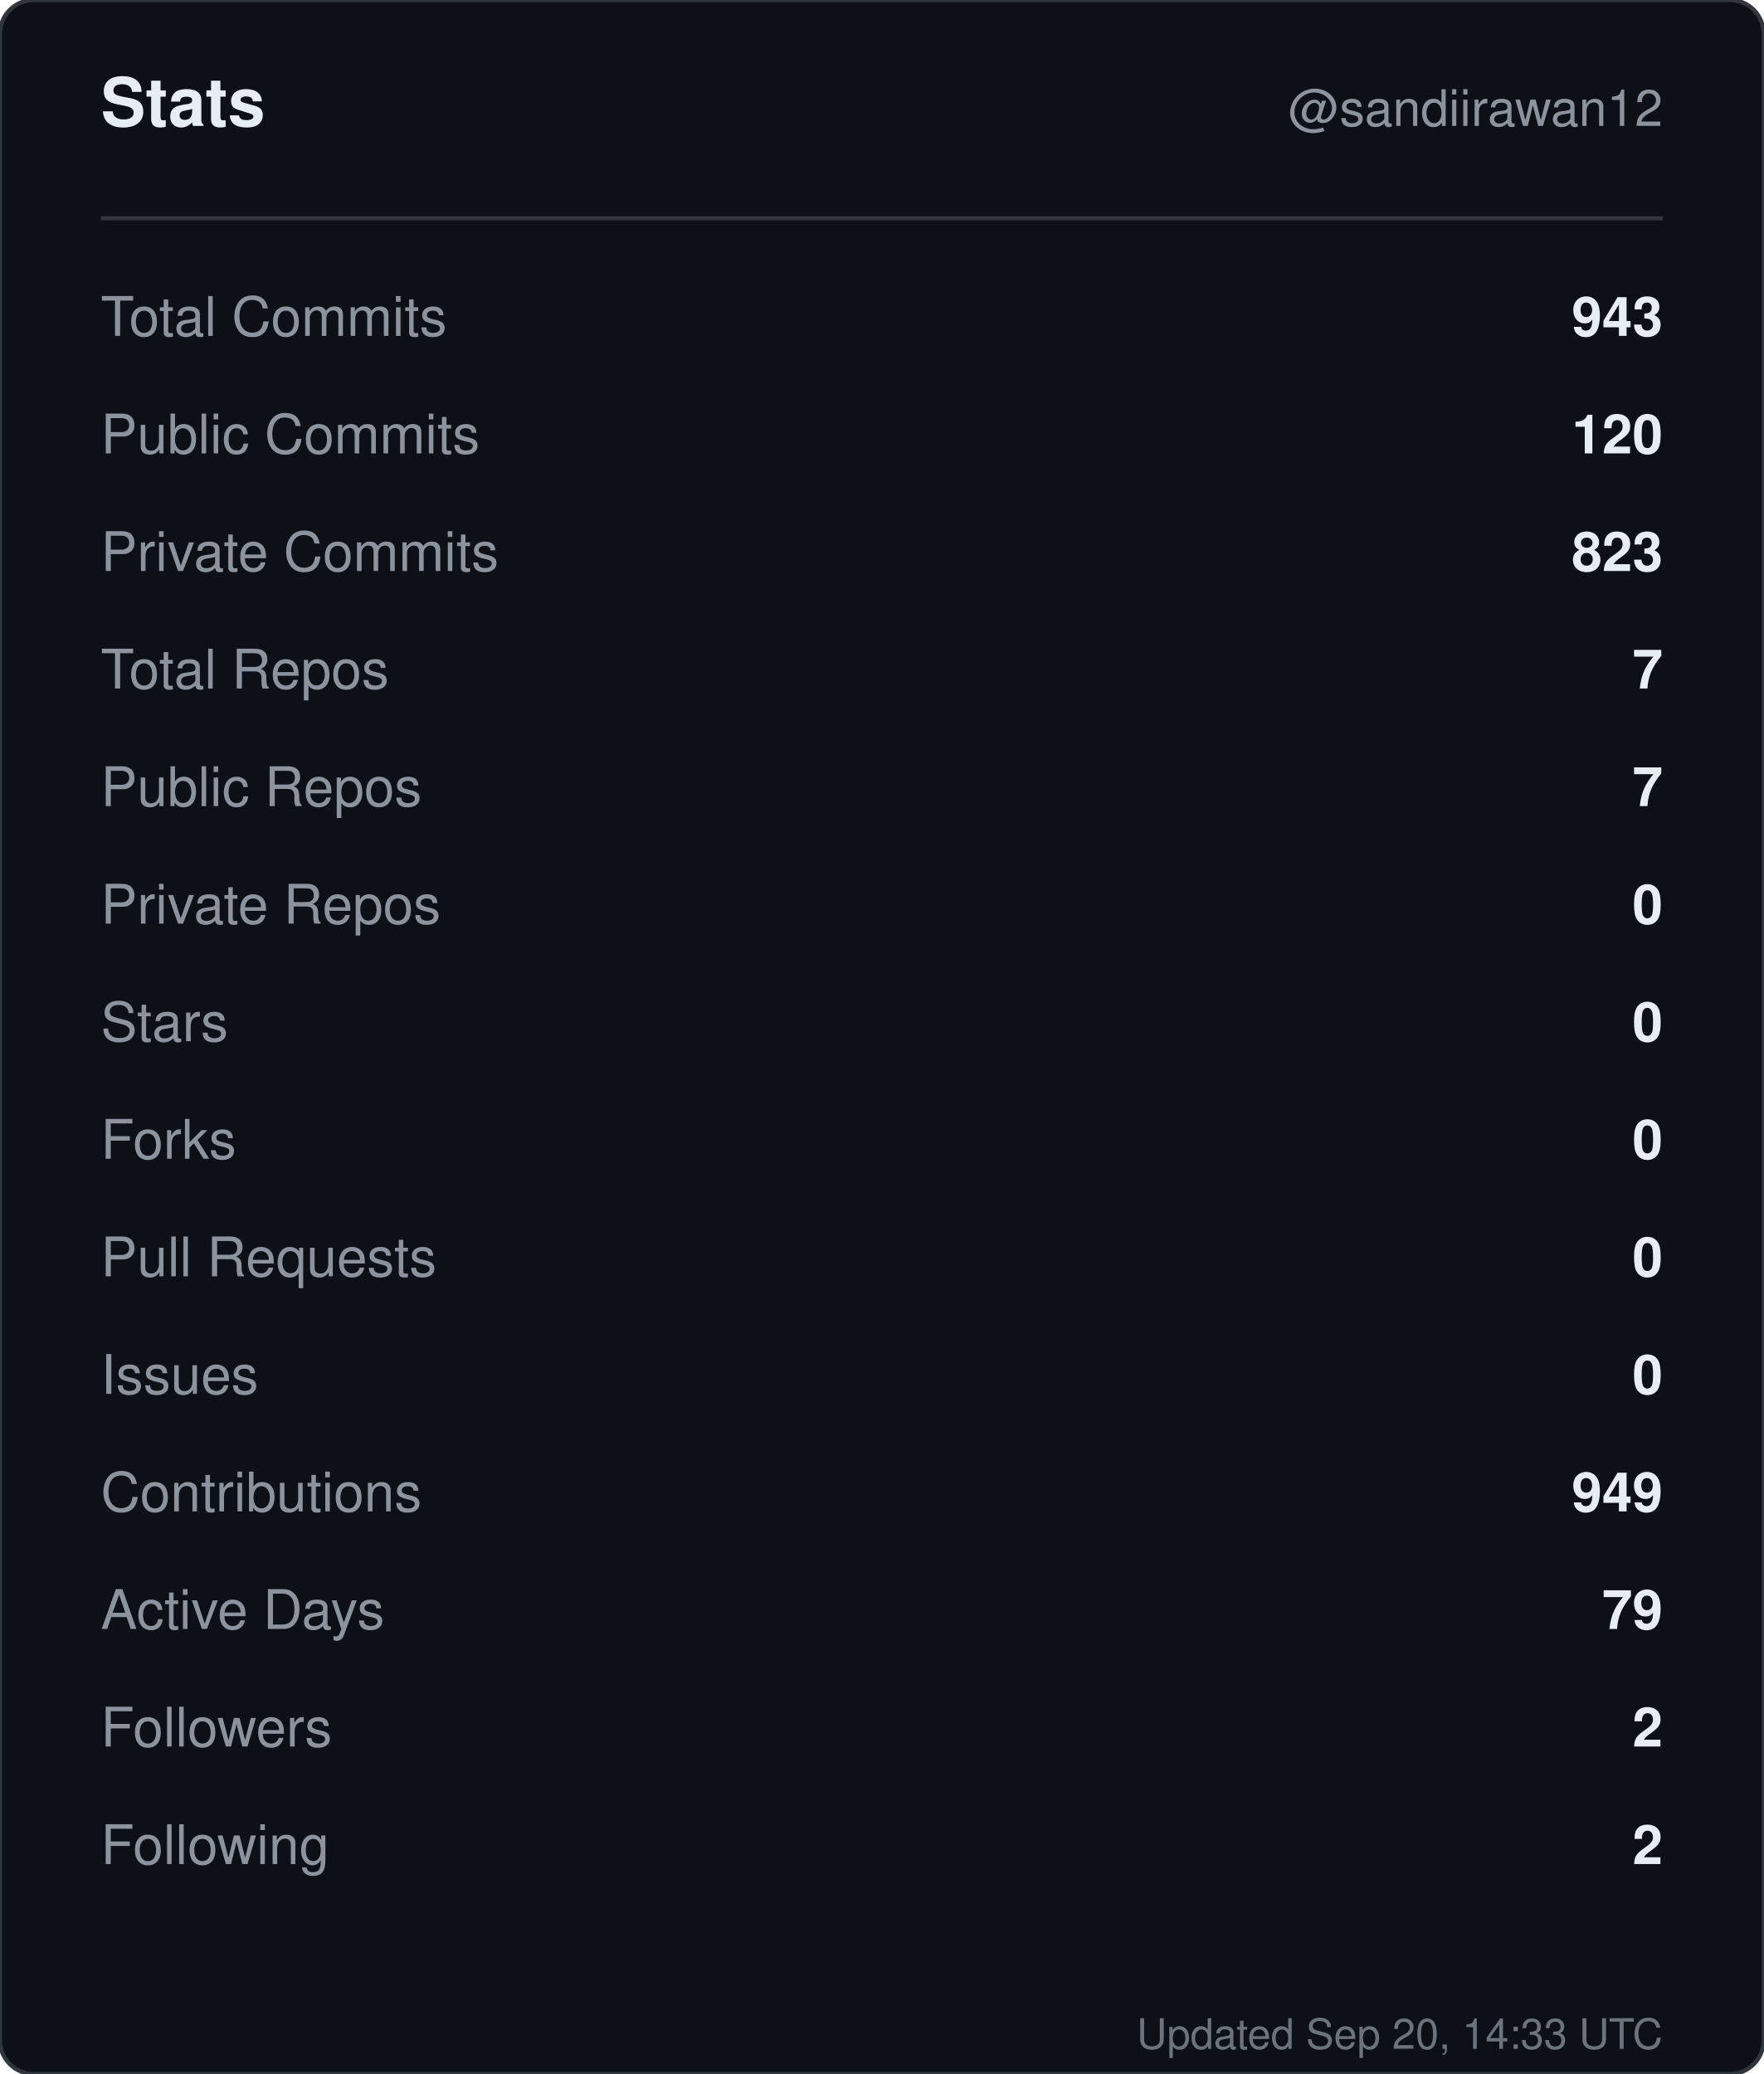
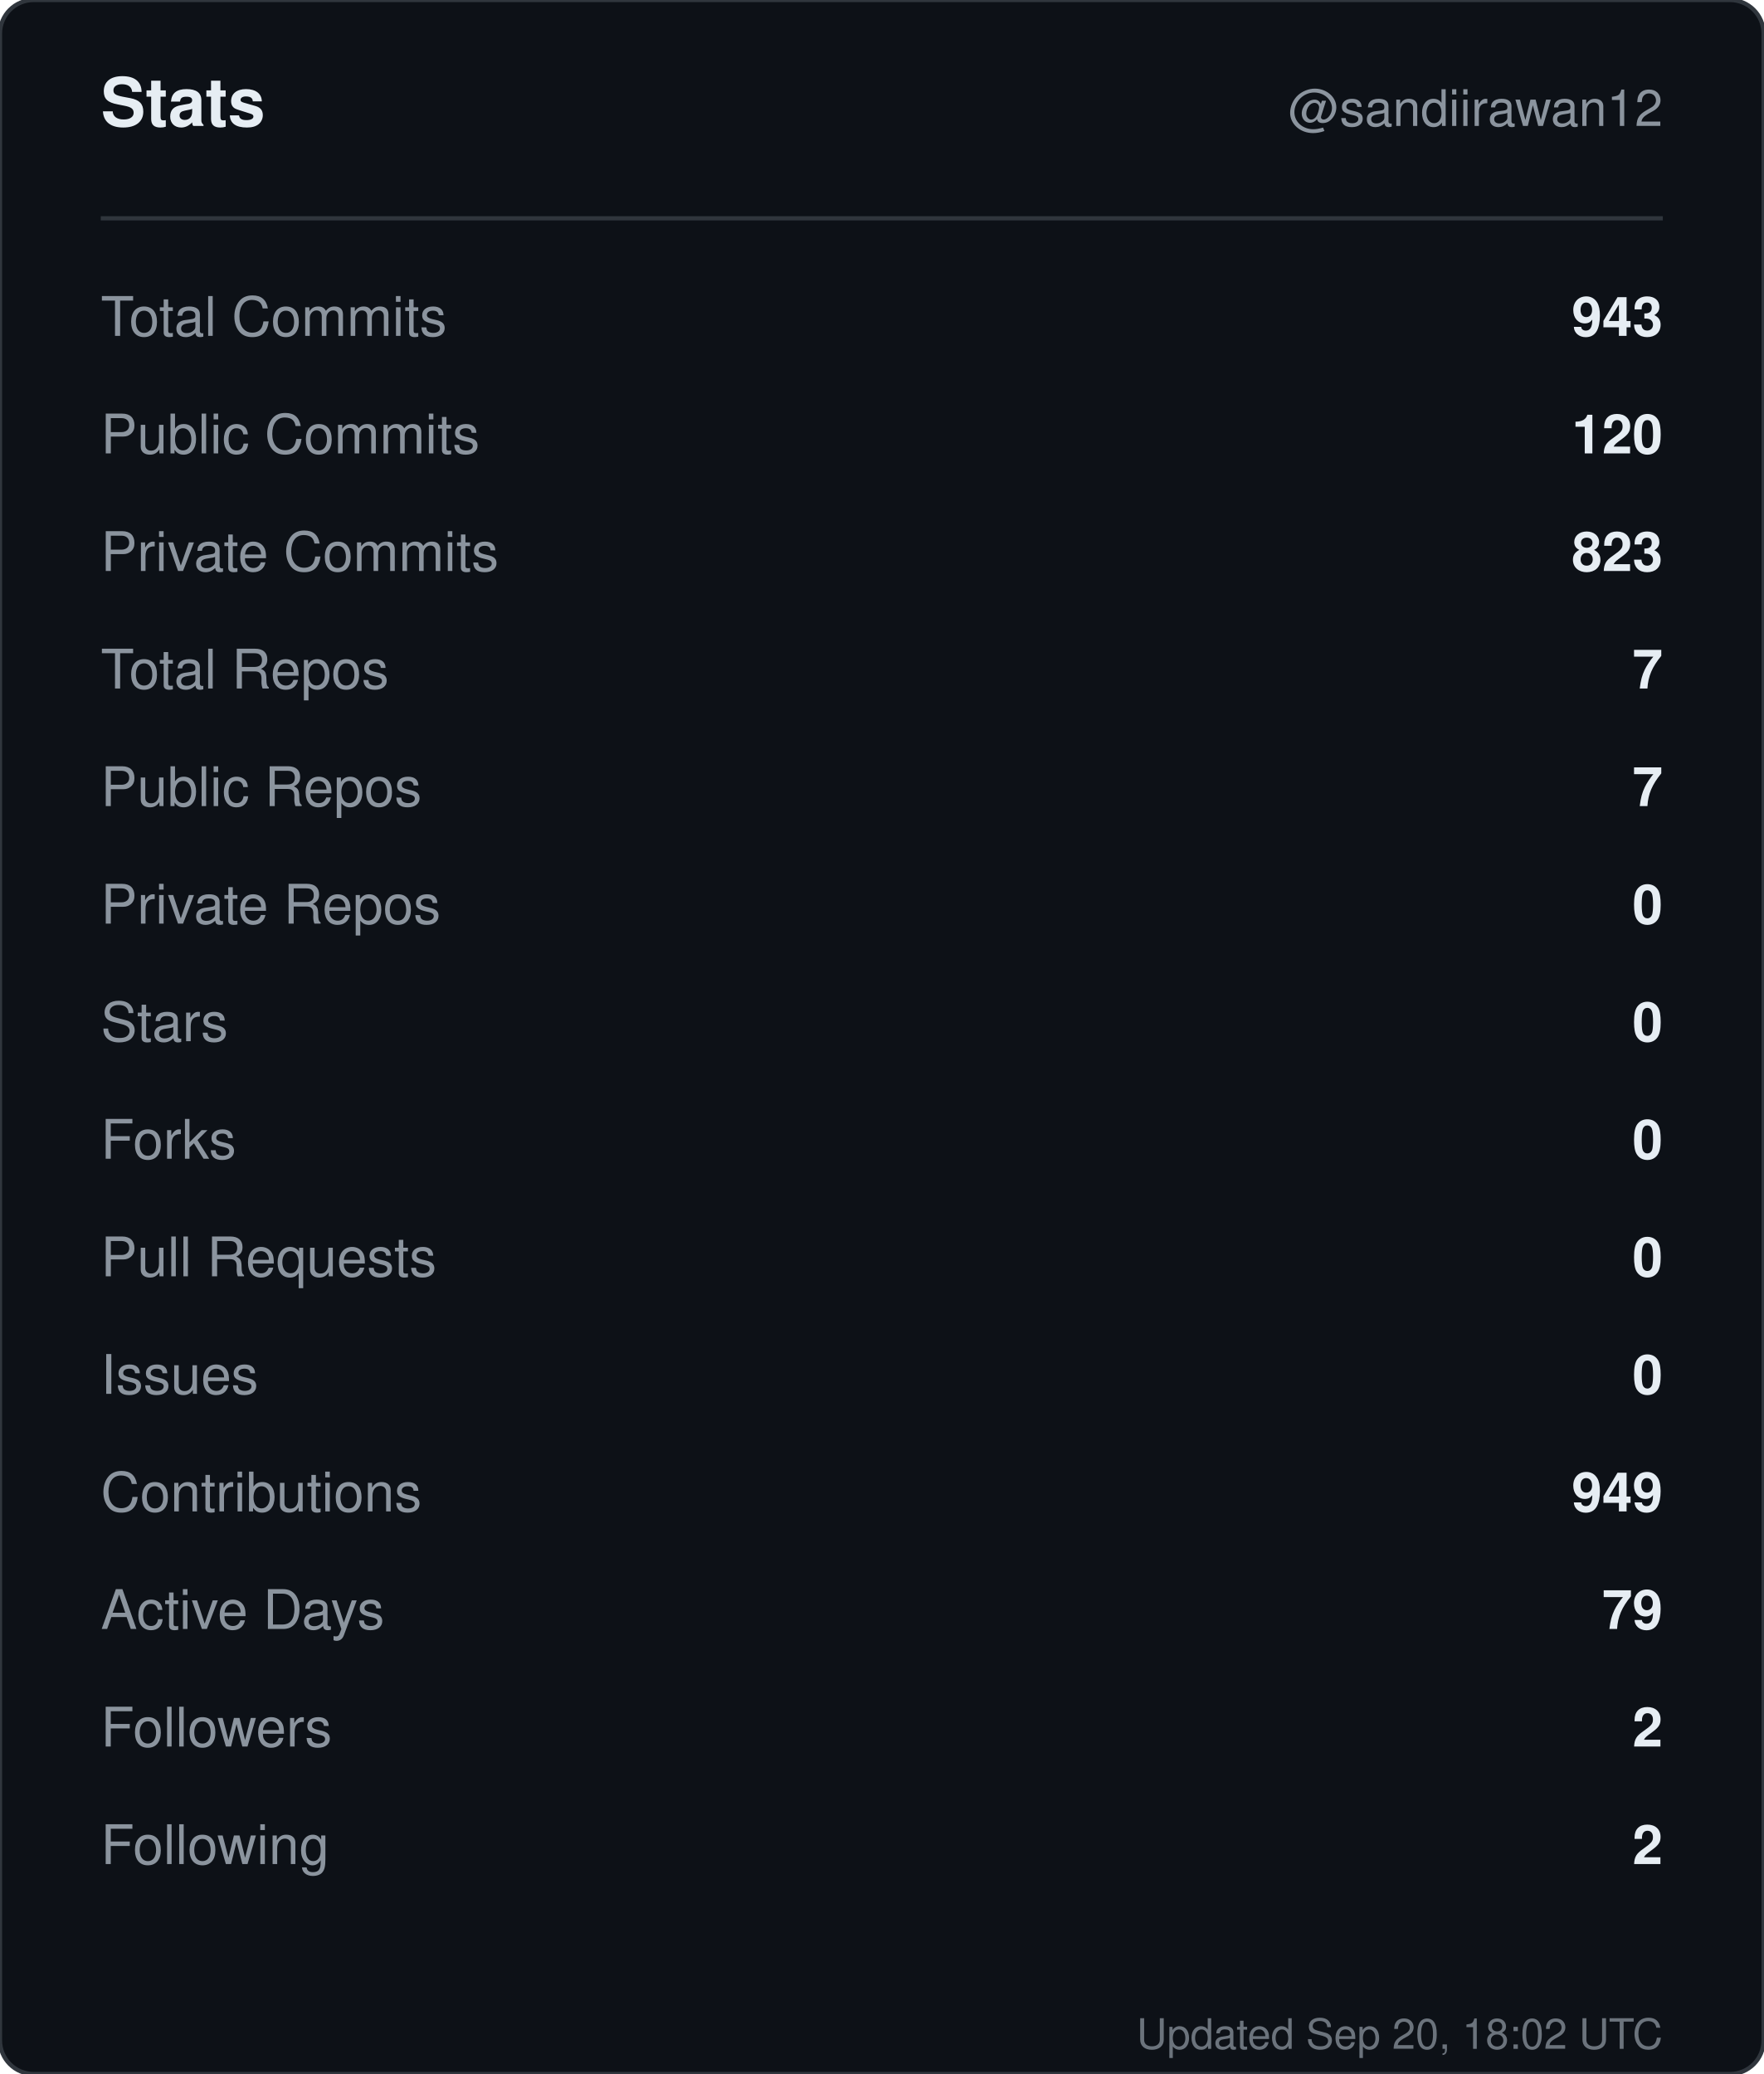
<svg xmlns="http://www.w3.org/2000/svg" width="420" height="494" viewBox="0 0 420 494" role="img" aria-label="Stats for sandiirawan12">
  <rect width="420" height="494" rx="8" fill="#0d1117" stroke="#30363d" />
  <g font-family="-apple-system, BlinkMacSystemFont, Segoe UI, Helvetica, Arial, sans-serif">
    <text x="24" y="30" fill="#e6edf3" font-size="16" font-weight="700">Stats</text>
    <text x="396" y="30" fill="#8b949e" font-size="12" text-anchor="end">@sandiirawan12</text>
    <line x1="24" y1="52" x2="396" y2="52" stroke="#30363d" />
    <text x="24" y="80" fill="#8b949e" font-size="13">Total Commits</text>
    <text x="396" y="80" fill="#e6edf3" font-size="13" font-weight="600" text-anchor="end">943</text>
    <text x="24" y="108" fill="#8b949e" font-size="13">Public Commits</text>
    <text x="396" y="108" fill="#e6edf3" font-size="13" font-weight="600" text-anchor="end">120</text>
    <text x="24" y="136" fill="#8b949e" font-size="13">Private Commits</text>
    <text x="396" y="136" fill="#e6edf3" font-size="13" font-weight="600" text-anchor="end">823</text>
    <text x="24" y="164" fill="#8b949e" font-size="13">Total Repos</text>
    <text x="396" y="164" fill="#e6edf3" font-size="13" font-weight="600" text-anchor="end">7</text>
    <text x="24" y="192" fill="#8b949e" font-size="13">Public Repos</text>
    <text x="396" y="192" fill="#e6edf3" font-size="13" font-weight="600" text-anchor="end">7</text>
    <text x="24" y="220" fill="#8b949e" font-size="13">Private Repos</text>
    <text x="396" y="220" fill="#e6edf3" font-size="13" font-weight="600" text-anchor="end">0</text>
    <text x="24" y="248" fill="#8b949e" font-size="13">Stars</text>
    <text x="396" y="248" fill="#e6edf3" font-size="13" font-weight="600" text-anchor="end">0</text>
    <text x="24" y="276" fill="#8b949e" font-size="13">Forks</text>
    <text x="396" y="276" fill="#e6edf3" font-size="13" font-weight="600" text-anchor="end">0</text>
    <text x="24" y="304" fill="#8b949e" font-size="13">Pull Requests</text>
    <text x="396" y="304" fill="#e6edf3" font-size="13" font-weight="600" text-anchor="end">0</text>
    <text x="24" y="332" fill="#8b949e" font-size="13">Issues</text>
    <text x="396" y="332" fill="#e6edf3" font-size="13" font-weight="600" text-anchor="end">0</text>
    <text x="24" y="360" fill="#8b949e" font-size="13">Contributions</text>
    <text x="396" y="360" fill="#e6edf3" font-size="13" font-weight="600" text-anchor="end">949</text>
    <text x="24" y="388" fill="#8b949e" font-size="13">Active Days</text>
    <text x="396" y="388" fill="#e6edf3" font-size="13" font-weight="600" text-anchor="end">79</text>
    <text x="24" y="416" fill="#8b949e" font-size="13">Followers</text>
    <text x="396" y="416" fill="#e6edf3" font-size="13" font-weight="600" text-anchor="end">2</text>
    <text x="24" y="444" fill="#8b949e" font-size="13">Following</text>
    <text x="396" y="444" fill="#e6edf3" font-size="13" font-weight="600" text-anchor="end">2</text>
-     <text x="396" y="488" fill="#8b949e" font-size="10" text-anchor="end" opacity="0.75">Updated Sep 20, 14:33 UTC</text>
+     <text x="396" y="488" fill="#8b949e" font-size="10" text-anchor="end" opacity="0.75">Updated Sep 20, 18:02 UTC</text>
  </g>
</svg>
